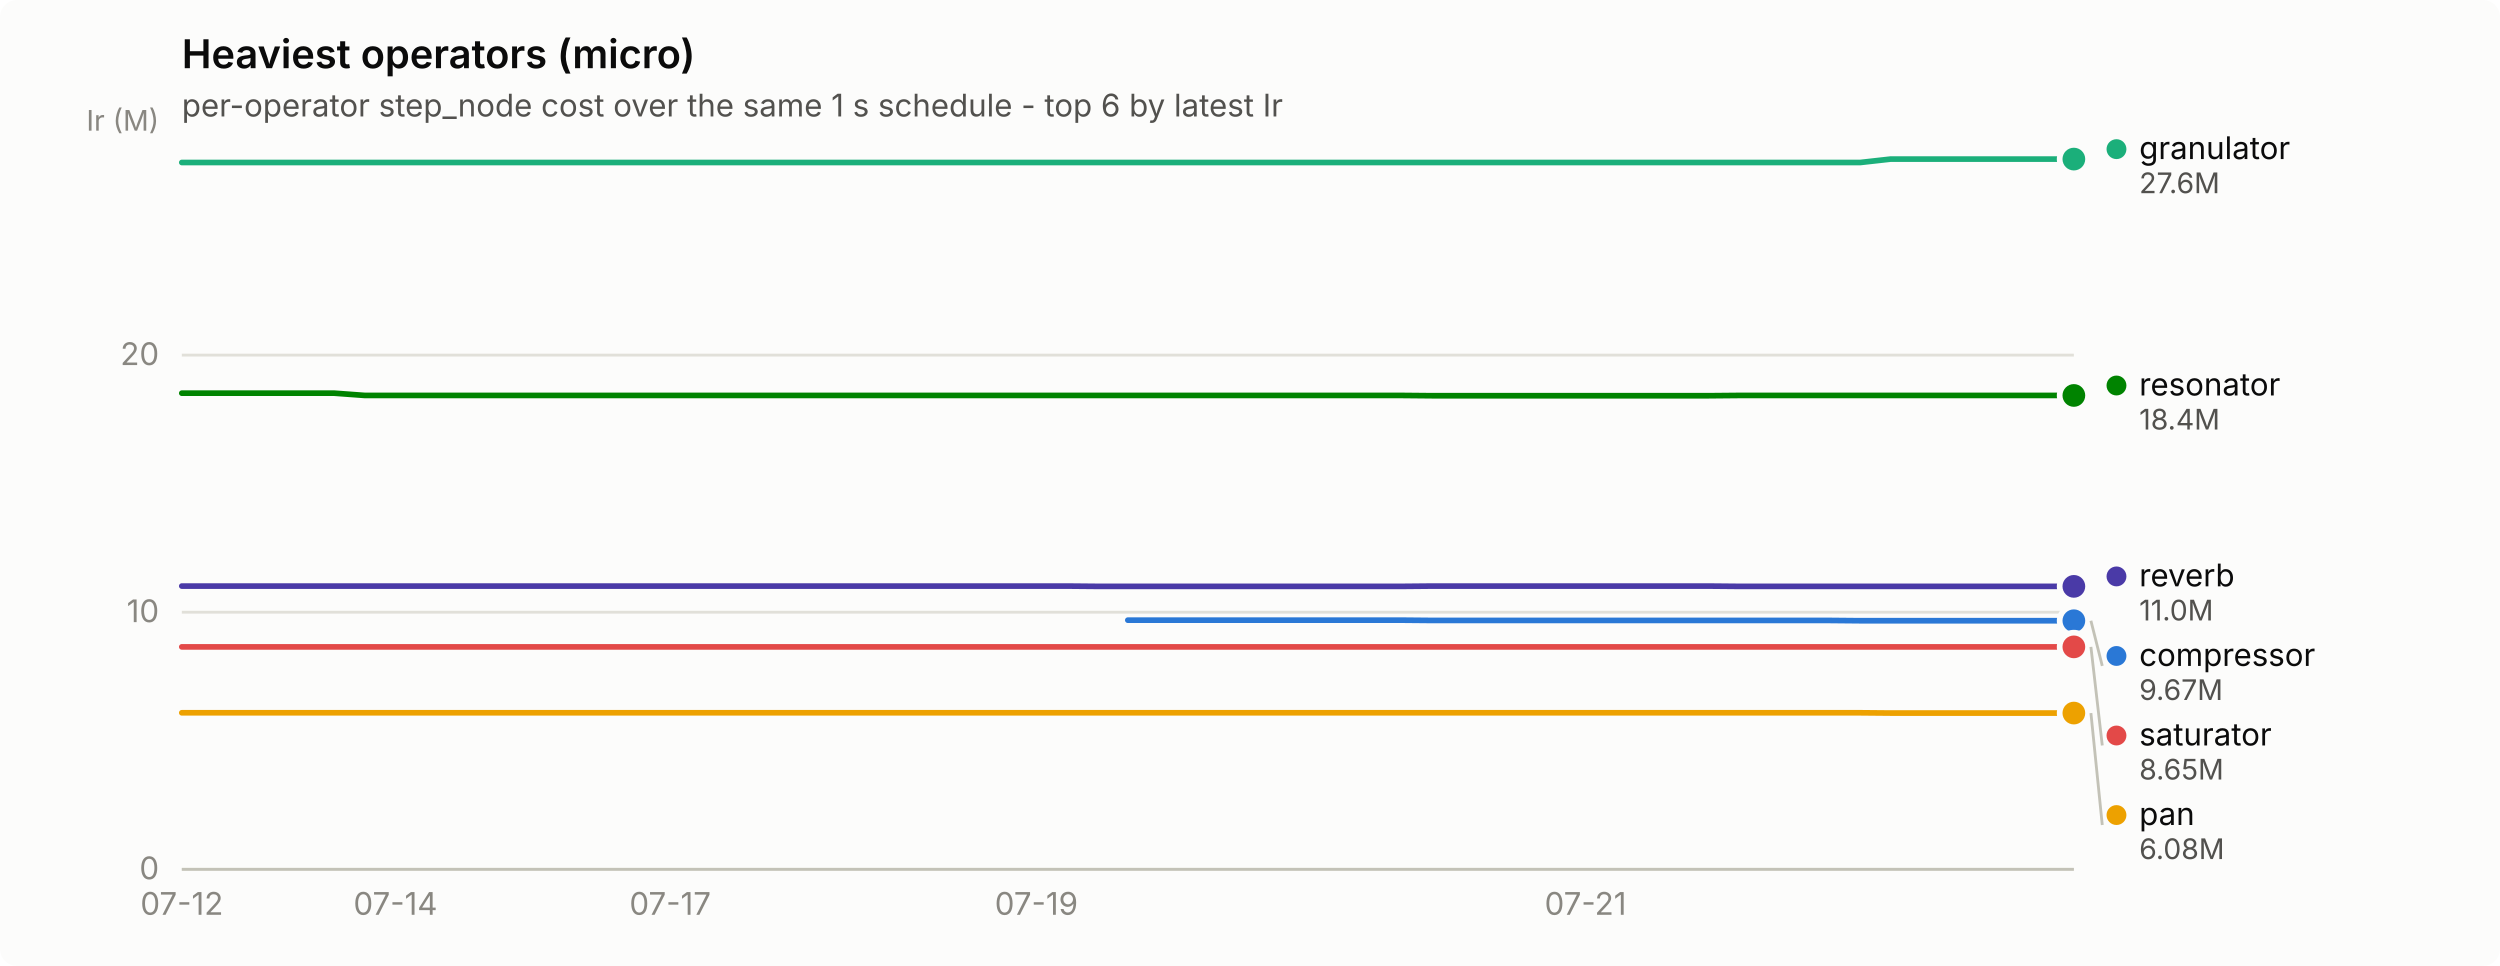
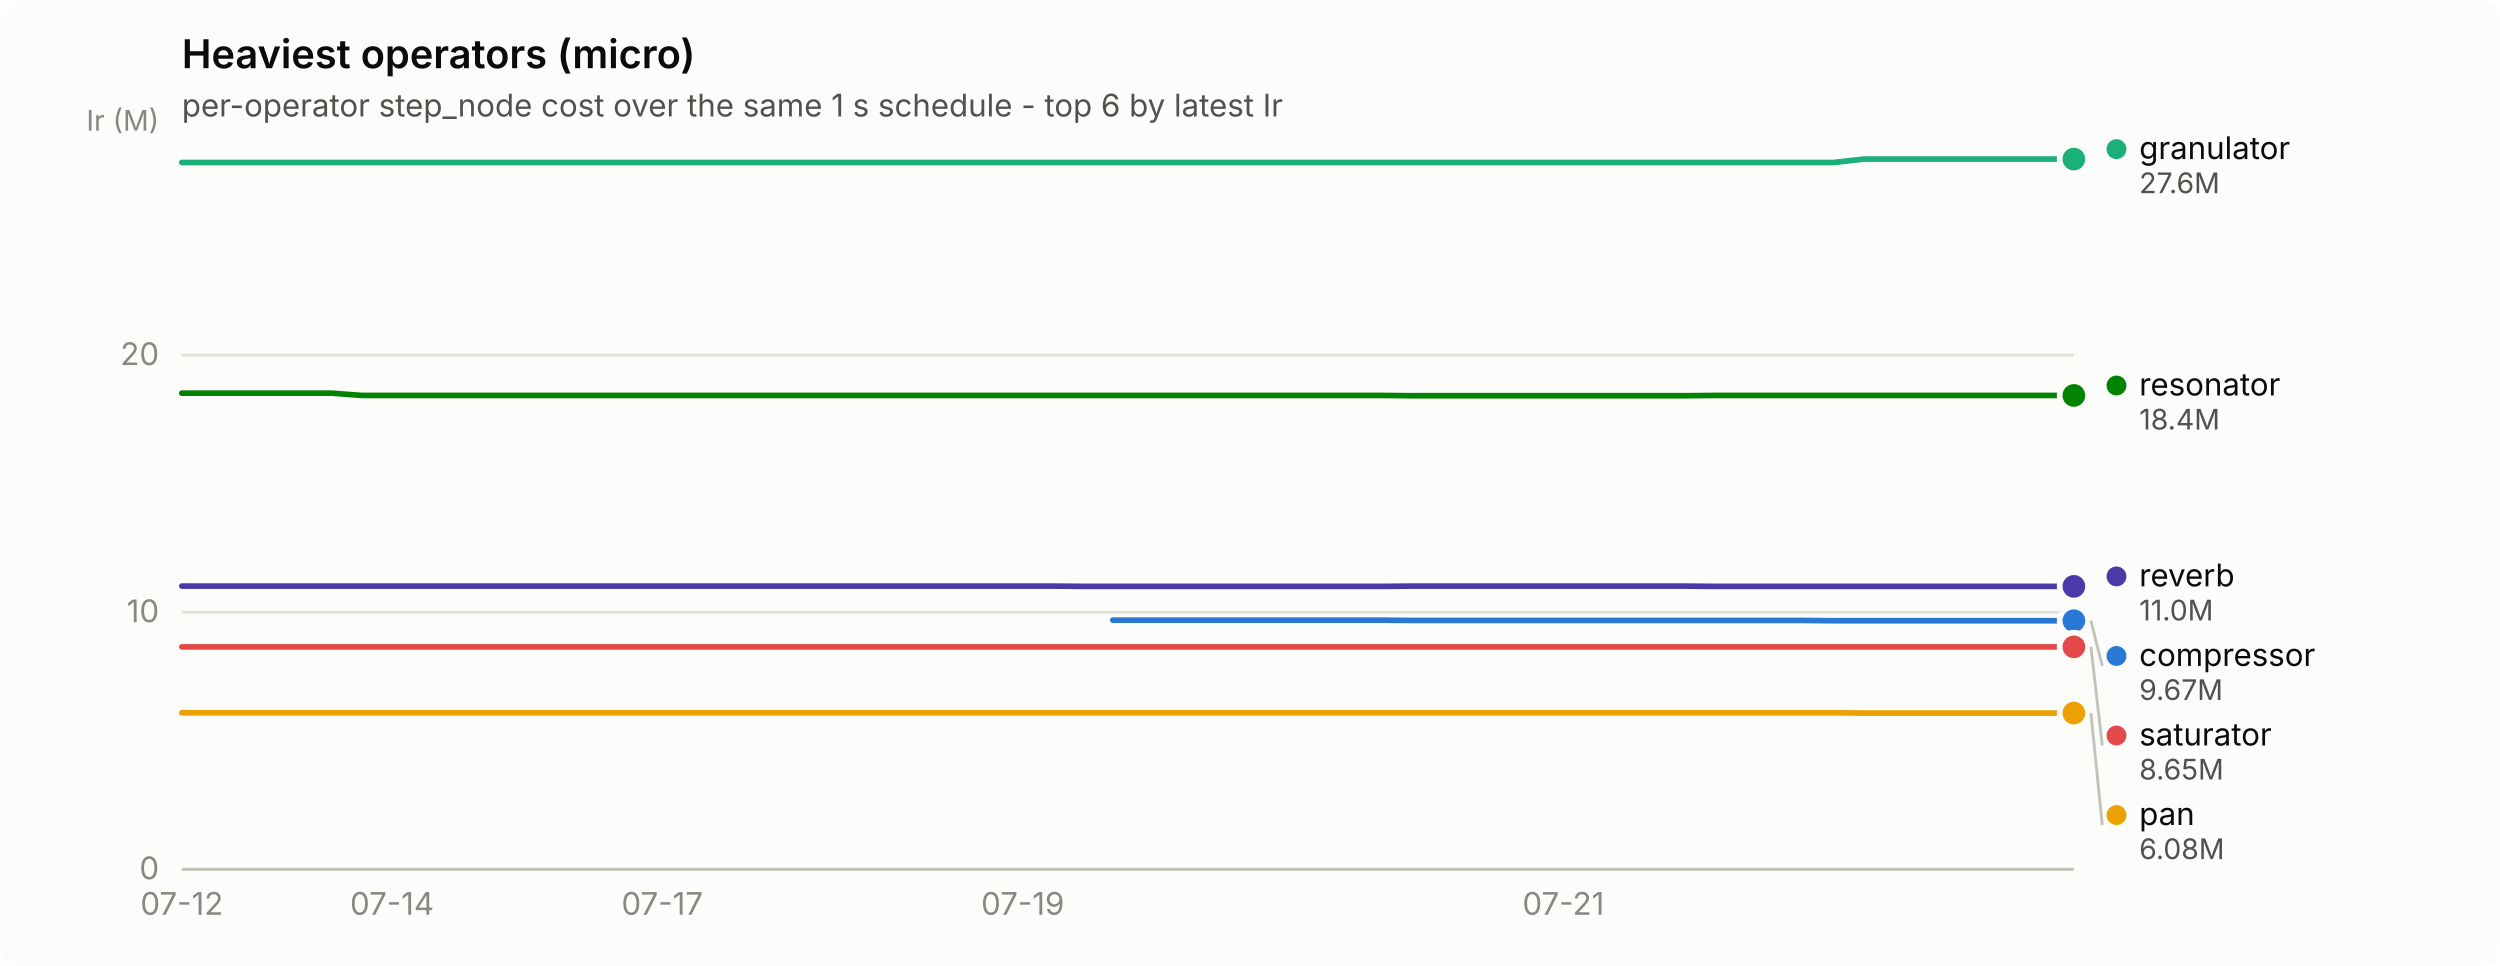
<svg xmlns="http://www.w3.org/2000/svg" width="880" height="340" viewBox="0 0 880 340" role="img" aria-label="Heaviest operators (micro)">
  <rect width="880" height="340" rx="6" fill="#fcfcfb" />
  <text x="64" y="24" font-family="system-ui, -apple-system, &quot;Segoe UI&quot;, sans-serif" font-size="14" font-weight="600" fill="#0b0b0b">Heaviest operators (micro)</text>
  <text x="64" y="41" font-family="system-ui, -apple-system, &quot;Segoe UI&quot;, sans-serif" font-size="11" fill="#52514e">per-operator step_node cost over the same 1 s schedule - top 6 by latest Ir</text>
  <line x1="64" y1="306.0" x2="730" y2="306.0" stroke="#e1e0d9" stroke-width="1" />
  <text x="56" y="309.5" text-anchor="end" font-family="system-ui, -apple-system, &quot;Segoe UI&quot;, sans-serif" font-size="11" style="font-variant-numeric: tabular-nums" fill="#898781">0</text>
  <line x1="64" y1="215.5" x2="730" y2="215.5" stroke="#e1e0d9" stroke-width="1" />
  <text x="56" y="219.0" text-anchor="end" font-family="system-ui, -apple-system, &quot;Segoe UI&quot;, sans-serif" font-size="11" style="font-variant-numeric: tabular-nums" fill="#898781">10</text>
  <line x1="64" y1="125.0" x2="730" y2="125.0" stroke="#e1e0d9" stroke-width="1" />
  <text x="56" y="128.5" text-anchor="end" font-family="system-ui, -apple-system, &quot;Segoe UI&quot;, sans-serif" font-size="11" style="font-variant-numeric: tabular-nums" fill="#898781">20</text>
  <text x="56" y="46" text-anchor="end" font-family="system-ui, -apple-system, &quot;Segoe UI&quot;, sans-serif" font-size="10" fill="#898781">Ir (M)</text>
  <line x1="64" y1="306" x2="730" y2="306" stroke="#c3c2b7" stroke-width="1" />
  <text x="64.0" y="322" text-anchor="middle" font-family="system-ui, -apple-system, &quot;Segoe UI&quot;, sans-serif" font-size="11" style="font-variant-numeric: tabular-nums" fill="#898781">07-12</text>
-   <text x="139.2" y="322" text-anchor="middle" font-family="system-ui, -apple-system, &quot;Segoe UI&quot;, sans-serif" font-size="11" style="font-variant-numeric: tabular-nums" fill="#898781">07-14</text>
-   <text x="235.9" y="322" text-anchor="middle" font-family="system-ui, -apple-system, &quot;Segoe UI&quot;, sans-serif" font-size="11" style="font-variant-numeric: tabular-nums" fill="#898781">07-17</text>
-   <text x="364.8" y="322" text-anchor="middle" font-family="system-ui, -apple-system, &quot;Segoe UI&quot;, sans-serif" font-size="11" style="font-variant-numeric: tabular-nums" fill="#898781">07-19</text>
-   <text x="558.1" y="322" text-anchor="middle" font-family="system-ui, -apple-system, &quot;Segoe UI&quot;, sans-serif" font-size="11" style="font-variant-numeric: tabular-nums" fill="#898781">07-21</text>
-   <path d="M397.0,218.3 L407.7,218.3 L418.5,218.3 L429.2,218.3 L440.0,218.3 L450.7,218.3 L461.5,218.3 L472.2,218.3 L482.9,218.3 L493.7,218.3 L504.4,218.4 L515.2,218.4 L525.9,218.4 L536.6,218.4 L547.4,218.4 L558.1,218.4 L568.9,218.4 L579.6,218.4 L590.4,218.4 L601.1,218.4 L611.8,218.4 L622.6,218.4 L633.3,218.4 L644.1,218.4 L654.8,218.5 L665.5,218.5 L676.3,218.5 L687.0,218.5 L697.8,218.5 L708.5,218.5 L719.3,218.5 L730.0,218.5" fill="none" stroke="#2a78d6" stroke-width="2" stroke-linejoin="round" stroke-linecap="round" />
+   <text x="138.0" y="322" text-anchor="middle" font-family="system-ui, -apple-system, &quot;Segoe UI&quot;, sans-serif" font-size="11" style="font-variant-numeric: tabular-nums" fill="#898781">07-14</text>
+   <text x="233.1" y="322" text-anchor="middle" font-family="system-ui, -apple-system, &quot;Segoe UI&quot;, sans-serif" font-size="11" style="font-variant-numeric: tabular-nums" fill="#898781">07-17</text>
+   <text x="360.0" y="322" text-anchor="middle" font-family="system-ui, -apple-system, &quot;Segoe UI&quot;, sans-serif" font-size="11" style="font-variant-numeric: tabular-nums" fill="#898781">07-19</text>
+   <text x="550.3" y="322" text-anchor="middle" font-family="system-ui, -apple-system, &quot;Segoe UI&quot;, sans-serif" font-size="11" style="font-variant-numeric: tabular-nums" fill="#898781">07-21</text>
+   <path d="M391.7,218.3 L402.3,218.3 L412.9,218.3 L423.4,218.3 L434.0,218.3 L444.6,218.3 L455.1,218.3 L465.7,218.3 L476.3,218.3 L486.9,218.3 L497.4,218.4 L508.0,218.4 L518.6,218.4 L529.1,218.4 L539.7,218.4 L550.3,218.4 L560.9,218.4 L571.4,218.4 L582.0,218.4 L592.6,218.4 L603.1,218.4 L613.7,218.4 L624.3,218.4 L634.9,218.4 L645.4,218.5 L656.0,218.5 L666.6,218.5 L677.1,218.5 L687.7,218.5 L698.3,218.5 L708.9,218.5 L719.4,218.5 L730.0,218.5" fill="none" stroke="#2a78d6" stroke-width="2" stroke-linejoin="round" stroke-linecap="round" />
  <circle cx="730.0" cy="218.5" r="6" fill="#fcfcfb" />
  <circle cx="730.0" cy="218.5" r="4" fill="#2a78d6" />
-   <path d="M64.0,57.2 L74.7,57.2 L85.5,57.2 L96.2,57.2 L107.0,57.2 L117.7,57.2 L128.5,57.2 L139.2,57.2 L149.9,57.2 L160.7,57.2 L171.4,57.2 L182.2,57.2 L192.9,57.2 L203.6,57.2 L214.4,57.2 L225.1,57.2 L235.9,57.2 L246.6,57.2 L257.4,57.2 L268.1,57.2 L278.8,57.2 L289.6,57.2 L300.3,57.2 L311.1,57.2 L321.8,57.2 L332.5,57.2 L343.3,57.2 L354.0,57.2 L364.8,57.2 L375.5,57.2 L386.3,57.2 L397.0,57.2 L407.7,57.2 L418.5,57.2 L429.2,57.2 L440.0,57.2 L450.7,57.2 L461.5,57.2 L472.2,57.2 L482.9,57.2 L493.7,57.2 L504.4,57.2 L515.2,57.2 L525.9,57.2 L536.6,57.2 L547.4,57.2 L558.1,57.2 L568.9,57.2 L579.6,57.2 L590.4,57.2 L601.1,57.2 L611.8,57.2 L622.6,57.2 L633.3,57.2 L644.1,57.2 L654.8,57.2 L665.5,56.0 L676.3,56.0 L687.0,56.0 L697.8,56.0 L708.5,56.0 L719.3,56.0 L730.0,56.0" fill="none" stroke="#1baf7a" stroke-width="2" stroke-linejoin="round" stroke-linecap="round" />
+   <path d="M64.0,57.2 L74.6,57.2 L85.1,57.2 L95.7,57.2 L106.3,57.2 L116.9,57.2 L127.4,57.2 L138.0,57.2 L148.6,57.2 L159.1,57.2 L169.7,57.2 L180.3,57.2 L190.9,57.2 L201.4,57.2 L212.0,57.2 L222.6,57.2 L233.1,57.2 L243.7,57.2 L254.3,57.2 L264.9,57.2 L275.4,57.2 L286.0,57.2 L296.6,57.2 L307.1,57.2 L317.7,57.2 L328.3,57.2 L338.9,57.2 L349.4,57.2 L360.0,57.2 L370.6,57.2 L381.1,57.2 L391.7,57.2 L402.3,57.2 L412.9,57.2 L423.4,57.2 L434.0,57.2 L444.6,57.2 L455.1,57.2 L465.7,57.2 L476.3,57.2 L486.9,57.2 L497.4,57.2 L508.0,57.2 L518.6,57.2 L529.1,57.2 L539.7,57.2 L550.3,57.2 L560.9,57.2 L571.4,57.2 L582.0,57.2 L592.6,57.2 L603.1,57.2 L613.7,57.2 L624.3,57.2 L634.9,57.2 L645.4,57.2 L656.0,56.0 L666.6,56.0 L677.1,56.0 L687.7,56.0 L698.3,56.0 L708.9,56.0 L719.4,56.0 L730.0,56.0" fill="none" stroke="#1baf7a" stroke-width="2" stroke-linejoin="round" stroke-linecap="round" />
  <circle cx="730.0" cy="56.0" r="6" fill="#fcfcfb" />
  <circle cx="730.0" cy="56.0" r="4" fill="#1baf7a" />
-   <path d="M64.0,250.9 L74.7,250.9 L85.5,250.9 L96.2,250.9 L107.0,250.9 L117.7,250.9 L128.5,250.9 L139.2,250.9 L149.9,250.9 L160.7,250.9 L171.4,250.9 L182.2,250.9 L192.9,250.9 L203.6,250.9 L214.4,250.9 L225.1,250.9 L235.9,250.9 L246.6,250.9 L257.4,250.9 L268.1,250.9 L278.8,250.9 L289.6,250.9 L300.3,250.9 L311.1,250.9 L321.8,250.9 L332.5,250.9 L343.3,250.9 L354.0,250.9 L364.8,250.9 L375.5,250.9 L386.3,250.9 L397.0,250.9 L407.7,250.9 L418.5,250.9 L429.2,250.9 L440.0,250.9 L450.7,250.9 L461.5,250.9 L472.2,250.9 L482.9,250.9 L493.7,250.9 L504.4,250.9 L515.2,250.9 L525.9,250.9 L536.6,250.9 L547.4,250.9 L558.1,250.9 L568.9,250.9 L579.6,250.9 L590.4,250.9 L601.1,250.9 L611.8,250.9 L622.6,250.9 L633.3,250.9 L644.1,250.9 L654.8,250.9 L665.5,251.0 L676.3,251.0 L687.0,251.0 L697.8,251.0 L708.5,251.0 L719.3,251.0 L730.0,251.0" fill="none" stroke="#eda100" stroke-width="2" stroke-linejoin="round" stroke-linecap="round" />
+   <path d="M64.0,250.9 L74.6,250.9 L85.1,250.9 L95.7,250.9 L106.3,250.9 L116.9,250.9 L127.4,250.9 L138.0,250.9 L148.6,250.9 L159.1,250.9 L169.7,250.9 L180.3,250.9 L190.9,250.9 L201.4,250.9 L212.0,250.9 L222.6,250.9 L233.1,250.9 L243.7,250.9 L254.3,250.9 L264.9,250.9 L275.4,250.9 L286.0,250.9 L296.6,250.9 L307.1,250.9 L317.7,250.9 L328.3,250.9 L338.9,250.9 L349.4,250.9 L360.0,250.9 L370.6,250.9 L381.1,250.9 L391.7,250.9 L402.3,250.9 L412.9,250.9 L423.4,250.9 L434.0,250.9 L444.6,250.9 L455.1,250.9 L465.7,250.9 L476.3,250.9 L486.9,250.9 L497.4,250.9 L508.0,250.9 L518.6,250.9 L529.1,250.9 L539.7,250.9 L550.3,250.9 L560.9,250.9 L571.4,250.9 L582.0,250.9 L592.6,250.9 L603.1,250.9 L613.7,250.9 L624.3,250.9 L634.9,250.9 L645.4,250.9 L656.0,251.0 L666.6,251.0 L677.1,251.0 L687.7,251.0 L698.3,251.0 L708.9,251.0 L719.4,251.0 L730.0,251.0" fill="none" stroke="#eda100" stroke-width="2" stroke-linejoin="round" stroke-linecap="round" />
  <circle cx="730.0" cy="251.0" r="6" fill="#fcfcfb" />
  <circle cx="730.0" cy="251.0" r="4" fill="#eda100" />
-   <path d="M64.0,138.4 L74.7,138.4 L85.5,138.4 L96.2,138.4 L107.0,138.4 L117.7,138.4 L128.5,139.2 L139.2,139.2 L149.9,139.2 L160.7,139.2 L171.4,139.2 L182.2,139.2 L192.9,139.2 L203.6,139.2 L214.4,139.2 L225.1,139.2 L235.9,139.2 L246.6,139.2 L257.4,139.2 L268.1,139.2 L278.8,139.2 L289.6,139.2 L300.3,139.2 L311.1,139.2 L321.8,139.2 L332.5,139.2 L343.3,139.2 L354.0,139.2 L364.8,139.2 L375.5,139.2 L386.3,139.2 L397.0,139.2 L407.7,139.2 L418.5,139.2 L429.2,139.2 L440.0,139.2 L450.7,139.2 L461.5,139.2 L472.2,139.2 L482.9,139.2 L493.7,139.2 L504.4,139.3 L515.2,139.3 L525.9,139.3 L536.6,139.3 L547.4,139.3 L558.1,139.3 L568.9,139.3 L579.6,139.3 L590.4,139.3 L601.1,139.3 L611.8,139.2 L622.6,139.2 L633.3,139.2 L644.1,139.2 L654.8,139.2 L665.5,139.2 L676.3,139.2 L687.0,139.2 L697.8,139.2 L708.5,139.2 L719.3,139.2 L730.0,139.2" fill="none" stroke="#008300" stroke-width="2" stroke-linejoin="round" stroke-linecap="round" />
+   <path d="M64.0,138.4 L74.6,138.4 L85.1,138.4 L95.7,138.4 L106.3,138.4 L116.9,138.4 L127.4,139.2 L138.0,139.2 L148.6,139.2 L159.1,139.2 L169.7,139.2 L180.3,139.2 L190.9,139.2 L201.4,139.2 L212.0,139.2 L222.6,139.2 L233.1,139.2 L243.7,139.2 L254.3,139.2 L264.9,139.2 L275.4,139.2 L286.0,139.2 L296.6,139.2 L307.1,139.2 L317.7,139.2 L328.3,139.2 L338.9,139.2 L349.4,139.2 L360.0,139.2 L370.6,139.2 L381.1,139.2 L391.7,139.2 L402.3,139.2 L412.9,139.2 L423.4,139.2 L434.0,139.2 L444.6,139.2 L455.1,139.2 L465.7,139.2 L476.3,139.2 L486.9,139.2 L497.4,139.3 L508.0,139.3 L518.6,139.3 L529.1,139.3 L539.7,139.3 L550.3,139.3 L560.9,139.3 L571.4,139.3 L582.0,139.3 L592.6,139.3 L603.1,139.2 L613.7,139.2 L624.3,139.2 L634.9,139.2 L645.4,139.2 L656.0,139.2 L666.6,139.2 L677.1,139.2 L687.7,139.2 L698.3,139.2 L708.9,139.2 L719.4,139.2 L730.0,139.2" fill="none" stroke="#008300" stroke-width="2" stroke-linejoin="round" stroke-linecap="round" />
  <circle cx="730.0" cy="139.2" r="6" fill="#fcfcfb" />
  <circle cx="730.0" cy="139.2" r="4" fill="#008300" />
-   <path d="M64.0,206.3 L74.7,206.3 L85.5,206.3 L96.2,206.3 L107.0,206.3 L117.7,206.3 L128.5,206.3 L139.2,206.3 L149.9,206.3 L160.7,206.3 L171.4,206.3 L182.2,206.3 L192.9,206.3 L203.6,206.3 L214.4,206.3 L225.1,206.3 L235.9,206.3 L246.6,206.3 L257.4,206.3 L268.1,206.3 L278.8,206.3 L289.6,206.3 L300.3,206.3 L311.1,206.3 L321.8,206.3 L332.5,206.3 L343.3,206.3 L354.0,206.3 L364.8,206.3 L375.5,206.3 L386.3,206.4 L397.0,206.4 L407.7,206.4 L418.5,206.4 L429.2,206.4 L440.0,206.4 L450.7,206.4 L461.5,206.4 L472.2,206.4 L482.9,206.4 L493.7,206.4 L504.4,206.3 L515.2,206.3 L525.9,206.3 L536.6,206.3 L547.4,206.3 L558.1,206.3 L568.9,206.3 L579.6,206.3 L590.4,206.3 L601.1,206.3 L611.8,206.4 L622.6,206.4 L633.3,206.4 L644.1,206.4 L654.8,206.4 L665.5,206.4 L676.3,206.4 L687.0,206.4 L697.8,206.4 L708.5,206.4 L719.3,206.4 L730.0,206.4" fill="none" stroke="#4a3aa7" stroke-width="2" stroke-linejoin="round" stroke-linecap="round" />
+   <path d="M64.0,206.3 L74.6,206.3 L85.1,206.3 L95.7,206.3 L106.3,206.3 L116.9,206.3 L127.4,206.3 L138.0,206.3 L148.6,206.3 L159.1,206.3 L169.7,206.3 L180.3,206.3 L190.9,206.3 L201.4,206.3 L212.0,206.3 L222.6,206.3 L233.1,206.3 L243.7,206.3 L254.3,206.3 L264.9,206.3 L275.4,206.3 L286.0,206.3 L296.6,206.3 L307.1,206.3 L317.7,206.3 L328.3,206.3 L338.9,206.3 L349.4,206.3 L360.0,206.3 L370.6,206.3 L381.1,206.4 L391.7,206.4 L402.3,206.4 L412.9,206.4 L423.4,206.4 L434.0,206.4 L444.6,206.4 L455.1,206.4 L465.7,206.4 L476.3,206.4 L486.9,206.4 L497.4,206.3 L508.0,206.3 L518.6,206.3 L529.1,206.3 L539.7,206.3 L550.3,206.3 L560.9,206.3 L571.4,206.3 L582.0,206.3 L592.6,206.3 L603.1,206.4 L613.7,206.4 L624.3,206.4 L634.9,206.4 L645.4,206.4 L656.0,206.4 L666.6,206.4 L677.1,206.4 L687.7,206.4 L698.3,206.4 L708.9,206.4 L719.4,206.4 L730.0,206.4" fill="none" stroke="#4a3aa7" stroke-width="2" stroke-linejoin="round" stroke-linecap="round" />
  <circle cx="730.0" cy="206.4" r="6" fill="#fcfcfb" />
  <circle cx="730.0" cy="206.4" r="4" fill="#4a3aa7" />
-   <path d="M64.0,227.7 L74.7,227.7 L85.5,227.7 L96.2,227.7 L107.0,227.7 L117.7,227.7 L128.5,227.7 L139.2,227.7 L149.9,227.7 L160.7,227.7 L171.4,227.7 L182.2,227.7 L192.9,227.7 L203.6,227.7 L214.4,227.7 L225.1,227.7 L235.9,227.7 L246.6,227.7 L257.4,227.7 L268.1,227.7 L278.8,227.7 L289.6,227.7 L300.3,227.7 L311.1,227.7 L321.8,227.7 L332.5,227.7 L343.3,227.7 L354.0,227.7 L364.8,227.7 L375.5,227.7 L386.3,227.7 L397.0,227.7 L407.7,227.7 L418.5,227.7 L429.2,227.7 L440.0,227.7 L450.7,227.7 L461.5,227.7 L472.2,227.7 L482.9,227.7 L493.7,227.7 L504.4,227.7 L515.2,227.7 L525.9,227.7 L536.6,227.7 L547.4,227.7 L558.1,227.7 L568.9,227.7 L579.6,227.7 L590.4,227.7 L601.1,227.7 L611.8,227.7 L622.6,227.7 L633.3,227.7 L644.1,227.7 L654.8,227.7 L665.5,227.7 L676.3,227.7 L687.0,227.7 L697.8,227.7 L708.5,227.7 L719.3,227.7 L730.0,227.7" fill="none" stroke="#e34948" stroke-width="2" stroke-linejoin="round" stroke-linecap="round" />
+   <path d="M64.0,227.7 L74.6,227.7 L85.1,227.7 L95.7,227.7 L106.3,227.7 L116.9,227.7 L127.4,227.7 L138.0,227.7 L148.6,227.7 L159.1,227.7 L169.7,227.7 L180.3,227.7 L190.9,227.7 L201.4,227.7 L212.0,227.7 L222.6,227.7 L233.1,227.7 L243.7,227.7 L254.3,227.7 L264.9,227.7 L275.4,227.7 L286.0,227.7 L296.6,227.7 L307.1,227.7 L317.7,227.7 L328.3,227.7 L338.9,227.7 L349.4,227.7 L360.0,227.7 L370.6,227.7 L381.1,227.7 L391.7,227.7 L402.3,227.7 L412.9,227.7 L423.4,227.7 L434.0,227.7 L444.6,227.7 L455.1,227.7 L465.7,227.7 L476.3,227.7 L486.9,227.7 L497.4,227.7 L508.0,227.7 L518.6,227.7 L529.1,227.7 L539.7,227.7 L550.3,227.7 L560.9,227.7 L571.4,227.7 L582.0,227.7 L592.6,227.7 L603.1,227.7 L613.7,227.7 L624.3,227.7 L634.9,227.7 L645.4,227.7 L656.0,227.7 L666.6,227.7 L677.1,227.7 L687.7,227.7 L698.3,227.7 L708.9,227.7 L719.4,227.7 L730.0,227.7" fill="none" stroke="#e34948" stroke-width="2" stroke-linejoin="round" stroke-linecap="round" />
  <circle cx="730.0" cy="227.7" r="6" fill="#fcfcfb" />
  <circle cx="730.0" cy="227.7" r="4" fill="#e34948" />
  <circle cx="745.0" cy="52.5" r="3.5" fill="#1baf7a" />
  <text x="753.0" y="56.0" font-family="system-ui, -apple-system, &quot;Segoe UI&quot;, sans-serif" font-size="11" fill="#0b0b0b">granulator</text>
  <text x="753.0" y="68.0" font-family="system-ui, -apple-system, &quot;Segoe UI&quot;, sans-serif" font-size="10" style="font-variant-numeric: tabular-nums" fill="#52514e">27.6M</text>
  <circle cx="745.0" cy="135.7" r="3.5" fill="#008300" />
  <text x="753.0" y="139.2" font-family="system-ui, -apple-system, &quot;Segoe UI&quot;, sans-serif" font-size="11" fill="#0b0b0b">resonator</text>
  <text x="753.0" y="151.2" font-family="system-ui, -apple-system, &quot;Segoe UI&quot;, sans-serif" font-size="10" style="font-variant-numeric: tabular-nums" fill="#52514e">18.4M</text>
  <circle cx="745.0" cy="202.9" r="3.5" fill="#4a3aa7" />
  <text x="753.0" y="206.4" font-family="system-ui, -apple-system, &quot;Segoe UI&quot;, sans-serif" font-size="11" fill="#0b0b0b">reverb</text>
  <text x="753.0" y="218.4" font-family="system-ui, -apple-system, &quot;Segoe UI&quot;, sans-serif" font-size="10" style="font-variant-numeric: tabular-nums" fill="#52514e">11.0M</text>
  <line x1="736.0" y1="218.5" x2="740.0" y2="234.4" stroke="#c3c2b7" stroke-width="1" />
  <circle cx="745.0" cy="230.9" r="3.5" fill="#2a78d6" />
  <text x="753.0" y="234.4" font-family="system-ui, -apple-system, &quot;Segoe UI&quot;, sans-serif" font-size="11" fill="#0b0b0b">compressor</text>
  <text x="753.0" y="246.4" font-family="system-ui, -apple-system, &quot;Segoe UI&quot;, sans-serif" font-size="10" style="font-variant-numeric: tabular-nums" fill="#52514e">9.67M</text>
  <line x1="736.0" y1="227.7" x2="740.0" y2="262.4" stroke="#c3c2b7" stroke-width="1" />
  <circle cx="745.0" cy="258.9" r="3.5" fill="#e34948" />
  <text x="753.0" y="262.4" font-family="system-ui, -apple-system, &quot;Segoe UI&quot;, sans-serif" font-size="11" fill="#0b0b0b">saturator</text>
  <text x="753.0" y="274.4" font-family="system-ui, -apple-system, &quot;Segoe UI&quot;, sans-serif" font-size="10" style="font-variant-numeric: tabular-nums" fill="#52514e">8.65M</text>
  <line x1="736.0" y1="251.0" x2="740.0" y2="290.4" stroke="#c3c2b7" stroke-width="1" />
  <circle cx="745.0" cy="286.9" r="3.5" fill="#eda100" />
  <text x="753.0" y="290.4" font-family="system-ui, -apple-system, &quot;Segoe UI&quot;, sans-serif" font-size="11" fill="#0b0b0b">pan</text>
  <text x="753.0" y="302.4" font-family="system-ui, -apple-system, &quot;Segoe UI&quot;, sans-serif" font-size="10" style="font-variant-numeric: tabular-nums" fill="#52514e">6.08M</text>
</svg>
